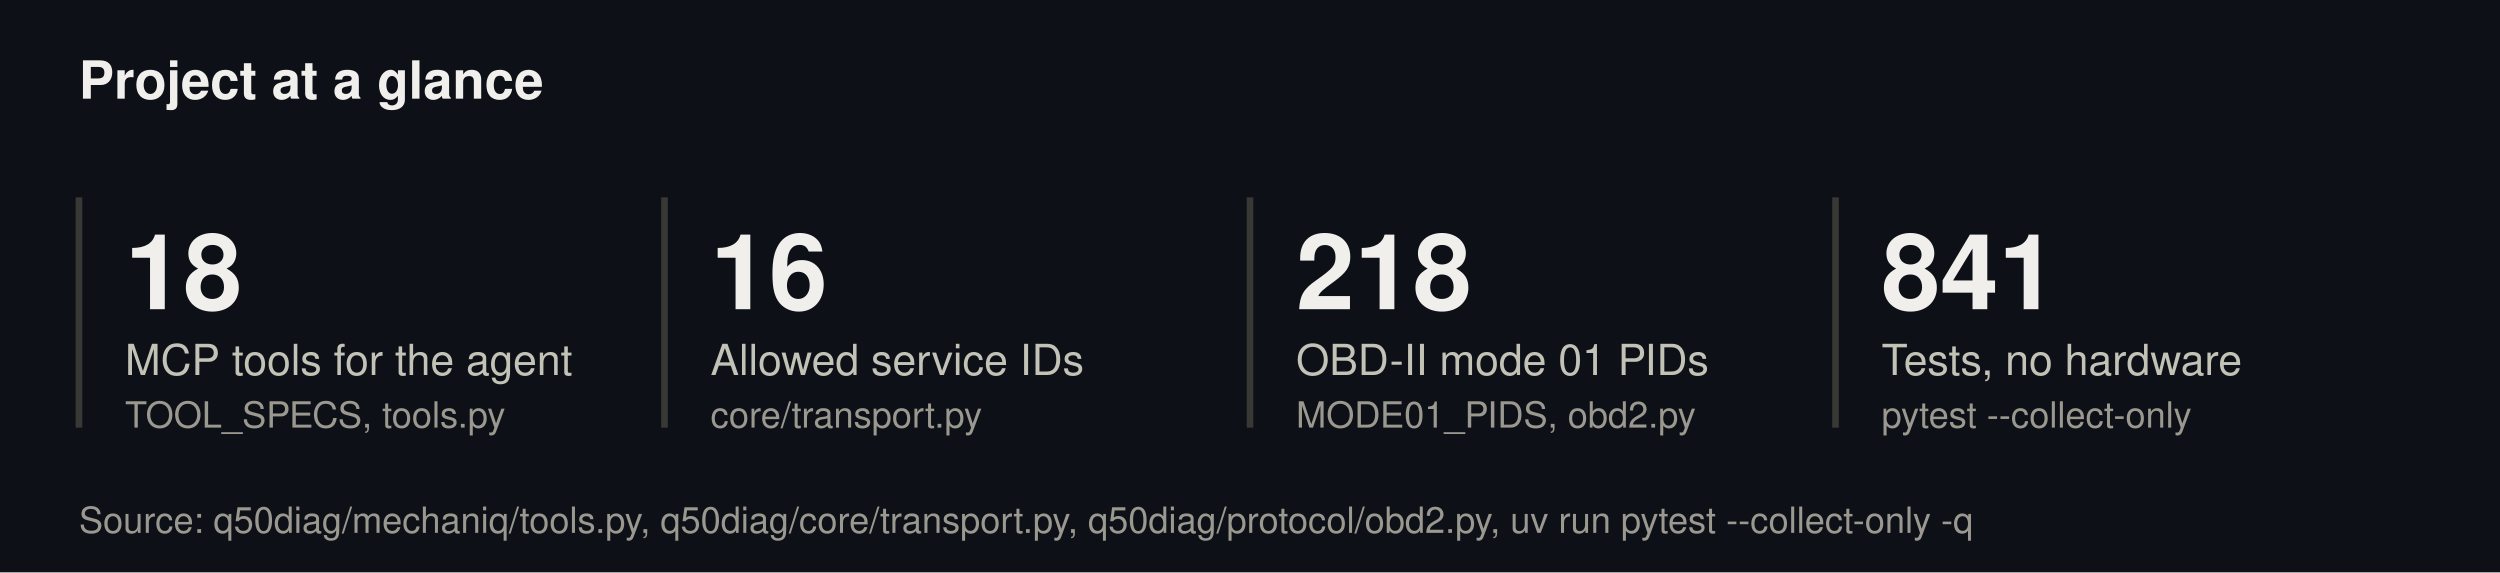
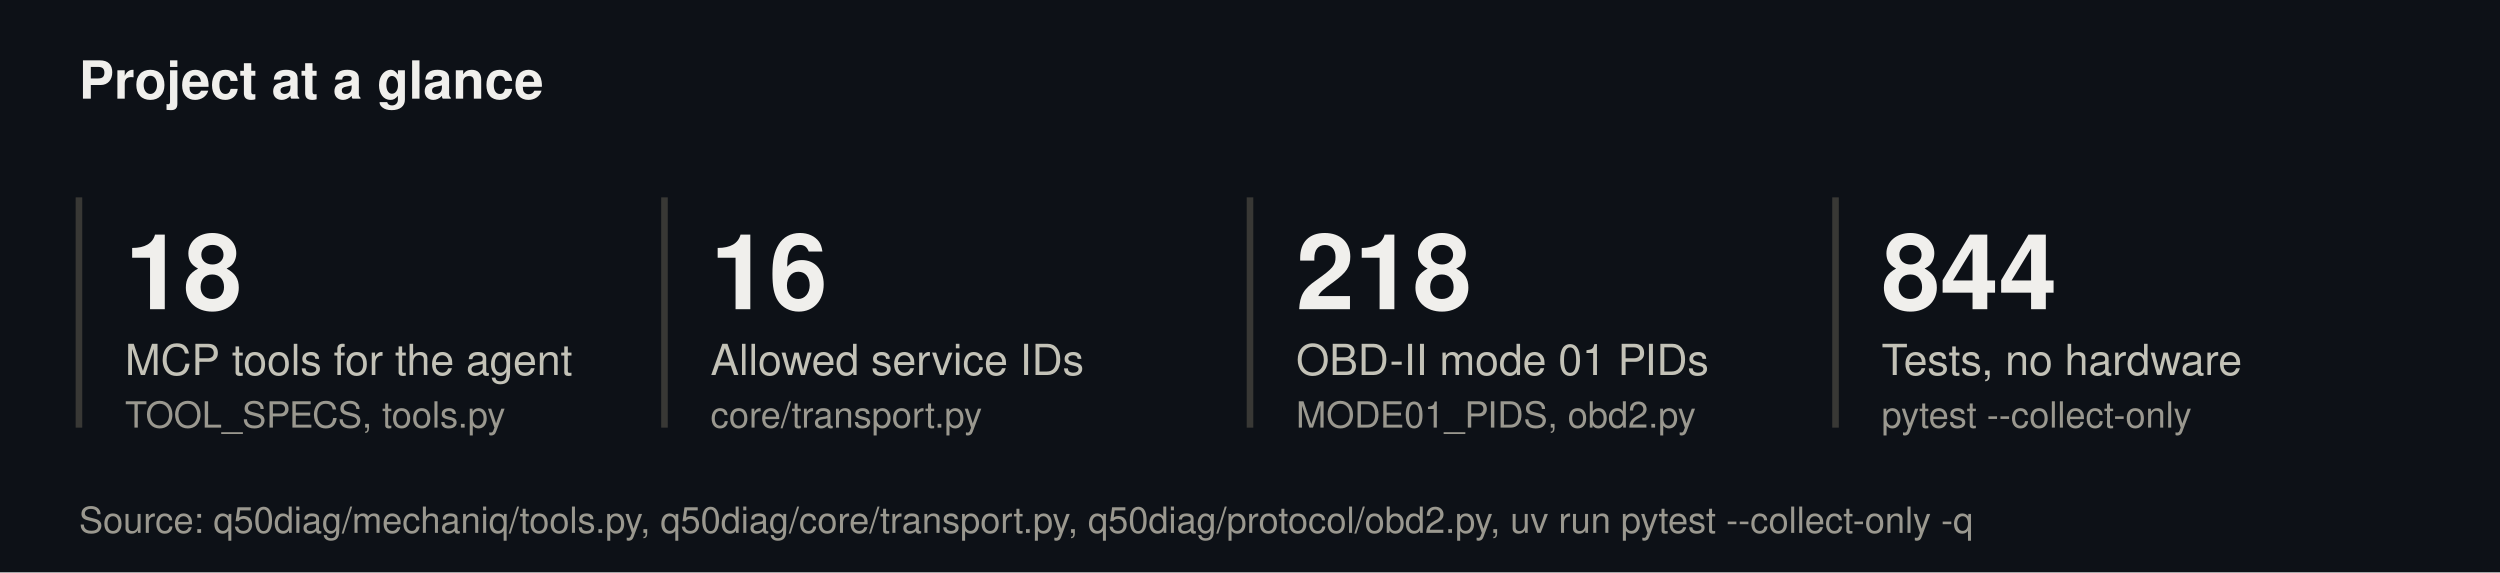
<svg xmlns="http://www.w3.org/2000/svg" viewBox="0 0 760 174" width="760" height="174" font-family="system-ui, -apple-system, 'Segoe UI', Helvetica, Arial, sans-serif" role="img">
  <rect width="100%" height="100%" fill="#0d1117" />
  <text x="24.0" y="30.0" font-size="16" font-weight="600" fill="#f0efec" text-anchor="start">Project at a glance</text>
  <line x1="24.0" y1="60.0" x2="24.0" y2="130.0" stroke="#383835" stroke-width="2" />
  <text x="38.0" y="94.0" font-size="32" font-weight="600" fill="#f0efec" text-anchor="start">18</text>
  <text x="38.0" y="114.0" font-size="13" font-weight="400" fill="#c3c2b7" text-anchor="start">MCP tools for the agent</text>
  <text x="38.0" y="130.0" font-size="11" font-weight="400" fill="#9a988f" text-anchor="start">TOOL_SPECS, tools.py</text>
  <line x1="202.0" y1="60.0" x2="202.0" y2="130.0" stroke="#383835" stroke-width="2" />
  <text x="216.0" y="94.0" font-size="32" font-weight="600" fill="#f0efec" text-anchor="start">16</text>
  <text x="216.0" y="114.0" font-size="13" font-weight="400" fill="#c3c2b7" text-anchor="start">Allowed service IDs</text>
  <text x="216.0" y="130.0" font-size="11" font-weight="400" fill="#9a988f" text-anchor="start">core/transport.py</text>
  <line x1="380.0" y1="60.0" x2="380.0" y2="130.0" stroke="#383835" stroke-width="2" />
  <text x="394.0" y="94.0" font-size="32" font-weight="600" fill="#f0efec" text-anchor="start">218</text>
  <text x="394.0" y="114.0" font-size="13" font-weight="400" fill="#c3c2b7" text-anchor="start">OBD-II mode 01 PIDs</text>
  <text x="394.0" y="130.0" font-size="11" font-weight="400" fill="#9a988f" text-anchor="start">MODE01_PIDS, obd2.py</text>
  <line x1="558.0" y1="60.0" x2="558.0" y2="130.0" stroke="#383835" stroke-width="2" />
-   <text x="572.0" y="94.0" font-size="32" font-weight="600" fill="#f0efec" text-anchor="start">841</text>
+   <text x="572.0" y="94.0" font-size="32" font-weight="600" fill="#f0efec" text-anchor="start">844</text>
  <text x="572.0" y="114.0" font-size="13" font-weight="400" fill="#c3c2b7" text-anchor="start">Tests, no hardware</text>
  <text x="572.0" y="130.0" font-size="11" font-weight="400" fill="#9a988f" text-anchor="start">pytest --collect-only</text>
  <text x="24.0" y="162.0" font-size="11" font-weight="400" fill="#9a988f" text-anchor="start">Source: q50diag/mechaniq/tools.py, q50diag/core/transport.py, q50diag/protocol/obd2.py, uv run pytest --collect-only -q</text>
</svg>
